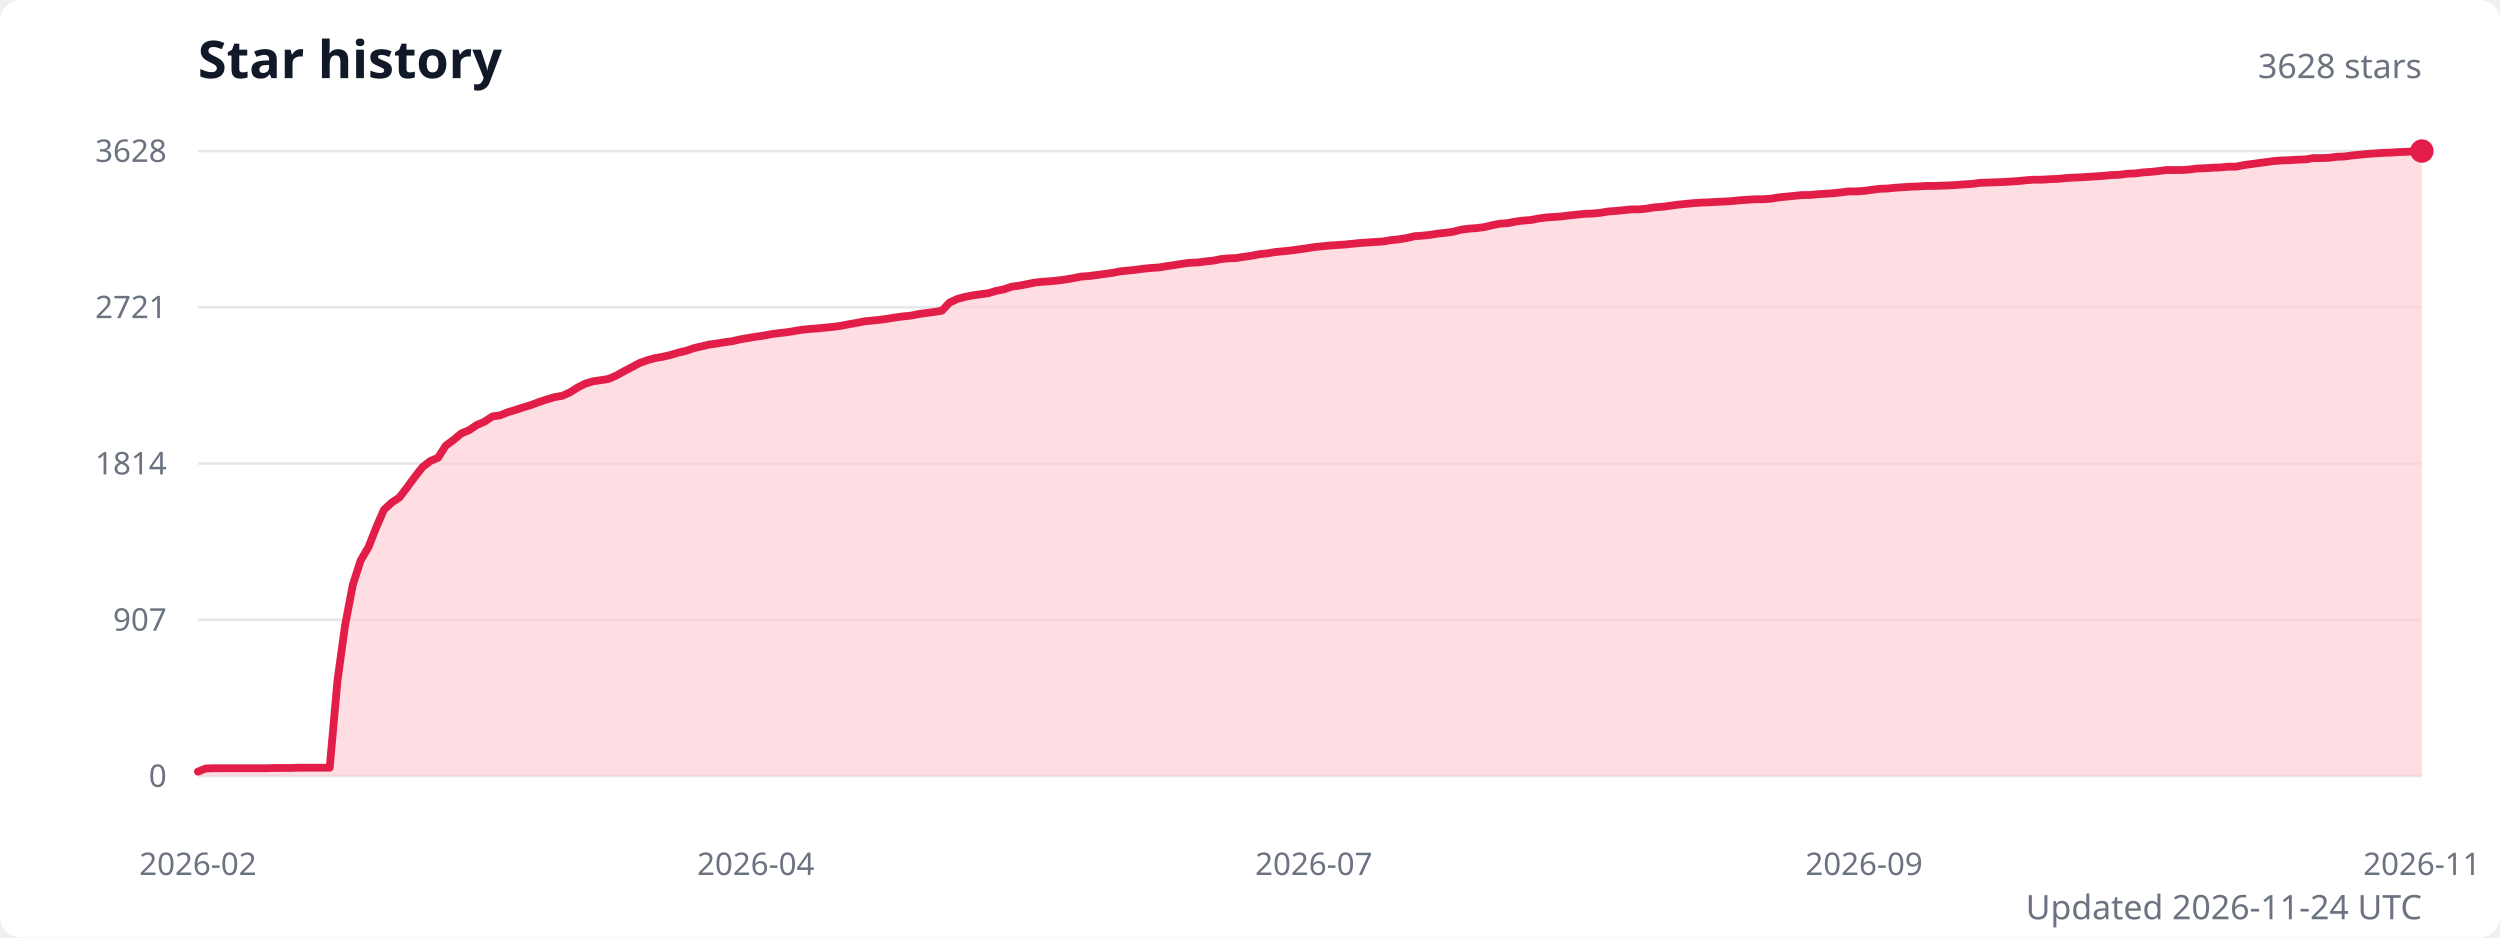
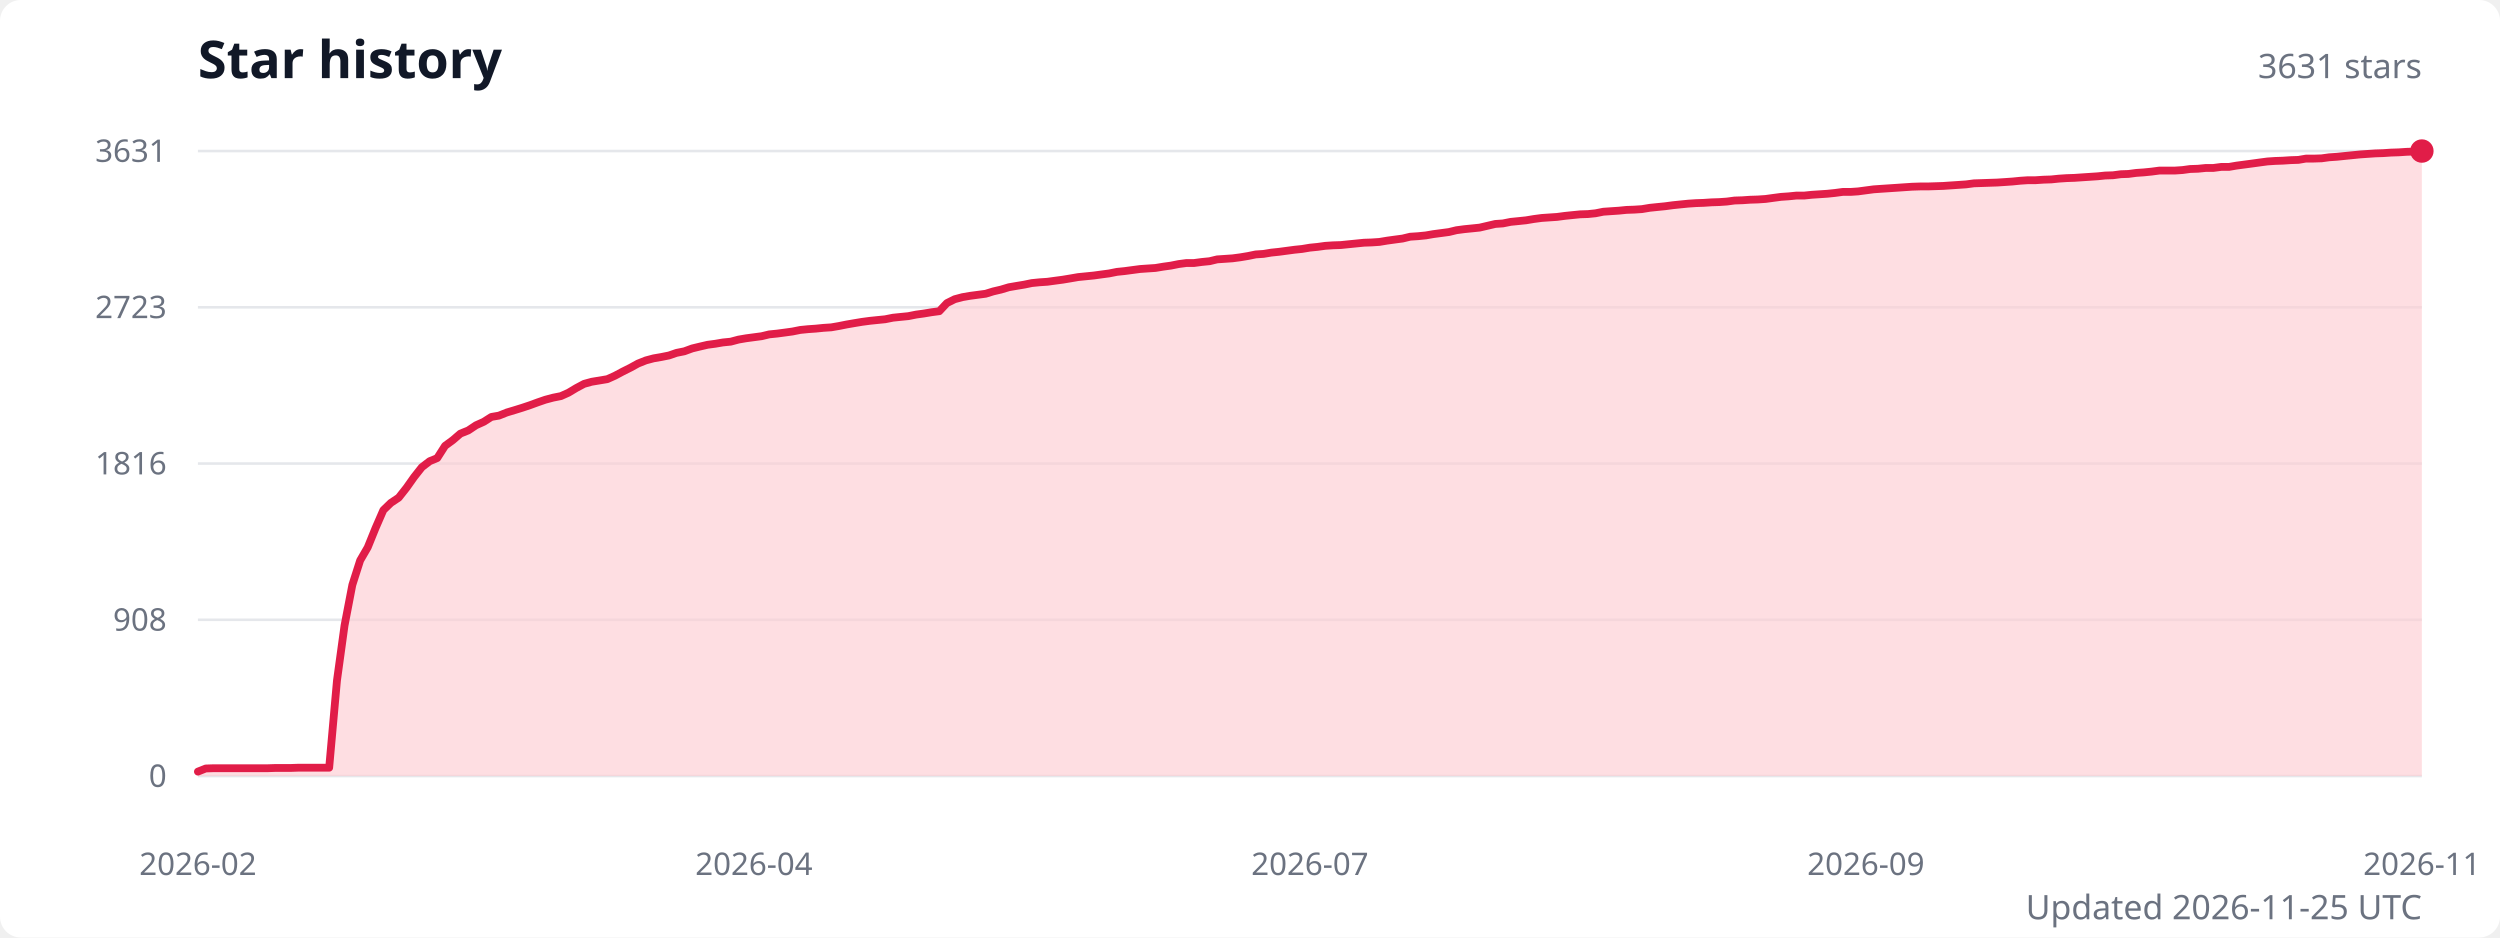
<svg xmlns="http://www.w3.org/2000/svg" width="960" height="360" viewBox="0 0 960 360" role="img" aria-labelledby="title description">
  <style>
    .title { fill: #111827; font: 600 20px system-ui, sans-serif; }
    .subtitle { fill: #6b7280; font: 13px system-ui, sans-serif; }
    .axis-label { fill: #6b7280; font: 12px system-ui, sans-serif; }
    .grid { stroke: #e5e7eb; stroke-width: 1; }
  </style>
  <rect width="100%" height="100%" fill="#ffffff" rx="8" />
  <text class="title" x="76" y="30">Star history</text>
-   <text class="subtitle" x="930" y="30" text-anchor="end">3628 stars</text>
+   <text class="subtitle" x="930" y="30" text-anchor="end">3631 stars</text>
  <line class="grid" x1="76" y1="298" x2="930" y2="298" />
  <text class="axis-label" x="64" y="298" text-anchor="end" dominant-baseline="middle">0</text>
  <line class="grid" x1="76" y1="238" x2="930" y2="238" />
-   <text class="axis-label" x="64" y="238" text-anchor="end" dominant-baseline="middle">907</text>
+   <text class="axis-label" x="64" y="238" text-anchor="end" dominant-baseline="middle">908</text>
  <line class="grid" x1="76" y1="178" x2="930" y2="178" />
-   <text class="axis-label" x="64" y="178" text-anchor="end" dominant-baseline="middle">1814</text>
+   <text class="axis-label" x="64" y="178" text-anchor="end" dominant-baseline="middle">1816</text>
  <line class="grid" x1="76" y1="118" x2="930" y2="118" />
-   <text class="axis-label" x="64" y="118" text-anchor="end" dominant-baseline="middle">2721</text>
+   <text class="axis-label" x="64" y="118" text-anchor="end" dominant-baseline="middle">2723</text>
  <line class="grid" x1="76" y1="58" x2="930" y2="58" />
-   <text class="axis-label" x="64" y="58" text-anchor="end" dominant-baseline="middle">3628</text>
-   <path d="M 76 298 L 76,296.3 79,295.1 82,295 84.9,295 87.9,295 90.9,295 93.9,295 96.8,295 99.8,295 102.8,295 105.8,294.9 108.7,294.9 111.7,294.9 114.7,294.8 117.7,294.8 120.6,294.8 123.6,294.8 126.6,294.8 129.6,261.3 132.5,240.2 135.5,224.5 138.5,215.2 141.5,210.1 144.4,202.7 147.4,195.8 150.4,193 153.4,191 156.3,187.2 159.3,183.1 162.3,179.3 165.3,177 168.2,175.8 171.2,171.1 174.2,168.9 177.2,166.4 180.1,165.2 183.1,163.2 186.1,161.9 189.1,159.9 192,159.5 195,158.3 198,157.4 201,156.4 204,155.5 206.9,154.4 209.9,153.4 212.9,152.5 215.9,152 218.8,150.7 221.8,148.8 224.8,147.3 227.8,146.4 230.7,146 233.7,145.5 236.7,144.2 239.7,142.5 242.6,141 245.6,139.4 248.6,138.3 251.6,137.5 254.5,137 257.5,136.3 260.5,135.4 263.5,134.7 266.4,133.7 269.4,133 272.4,132.3 275.4,131.9 278.3,131.4 281.3,131 284.3,130.3 287.3,129.8 290.2,129.3 293.2,128.9 296.2,128.3 299.2,127.9 302.1,127.6 305.1,127.1 308.1,126.6 311.1,126.3 314,126.1 317,125.8 320,125.5 323,125.1 326,124.5 328.9,124 331.9,123.4 334.9,123.1 337.9,122.8 340.8,122.4 343.8,121.9 346.8,121.5 349.8,121.2 352.7,120.6 355.7,120.2 358.7,119.8 361.7,119.3 364.6,116.2 367.6,114.8 370.6,114 373.6,113.4 376.5,113 379.5,112.6 382.5,111.7 385.5,111.1 388.4,110.1 391.4,109.7 394.4,109.1 397.4,108.5 400.3,108.2 403.3,108 406.3,107.7 409.3,107.3 412.2,106.8 415.2,106.2 418.2,106 421.2,105.6 424.1,105.2 427.1,104.8 430.1,104.2 433.1,103.9 436,103.6 439,103.2 442,102.9 445,102.7 448,102.2 450.9,101.8 453.9,101.3 456.9,100.9 459.9,100.8 462.8,100.4 465.8,100.1 468.8,99.5 471.8,99.2 474.7,99.1 477.7,98.6 480.7,98.2 483.7,97.6 486.6,97.3 489.6,96.8 492.6,96.5 495.6,96.2 498.5,95.8 501.5,95.4 504.5,94.9 507.5,94.6 510.4,94.3 513.4,94.1 516.4,93.9 519.4,93.6 522.3,93.3 525.3,93.1 528.3,92.9 531.3,92.7 534.2,92.2 537.2,91.9 540.2,91.4 543.2,90.7 546.1,90.5 549.1,90.2 552.1,89.7 555.1,89.4 558,89 561,88.2 564,87.8 567,87.6 570,87.2 572.9,86.5 575.9,85.9 578.9,85.7 581.9,85.1 584.8,84.7 587.8,84.5 590.8,83.9 593.8,83.5 596.7,83.3 599.7,83.1 602.7,82.7 605.7,82.4 608.6,82.1 611.6,82 614.6,81.7 617.6,81.2 620.5,81 623.5,80.7 626.5,80.4 629.5,80.4 632.4,80.1 635.4,79.6 638.4,79.4 641.4,79 644.3,78.6 647.3,78.3 650.3,78 653.3,77.8 656.2,77.7 659.2,77.5 662.2,77.4 665.2,77.2 668.1,76.9 671.1,76.7 674.1,76.5 677.1,76.5 680,76.3 683,75.8 686,75.5 689,75.2 692,74.9 694.9,74.9 697.9,74.6 700.9,74.4 703.9,74.2 706.8,73.9 709.8,73.5 712.8,73.5 715.8,73.3 718.7,72.9 721.7,72.5 724.7,72.4 727.7,72.1 730.6,71.9 733.6,71.7 736.6,71.6 739.6,71.4 742.5,71.4 745.5,71.3 748.5,71.2 751.5,71 754.4,70.8 757.4,70.6 760.4,70.2 763.4,70.1 766.3,70 769.3,69.9 772.3,69.7 775.3,69.5 778.2,69.2 781.2,69 784.2,69 787.2,68.8 790.1,68.7 793.1,68.4 796.1,68.2 799.1,68.1 802,67.9 805,67.7 808,67.5 811,67.2 814,67.1 816.9,66.7 819.9,66.6 822.9,66.2 825.9,66 828.8,65.7 831.8,65.3 834.8,65.3 837.8,65.3 840.7,65.1 843.7,64.7 846.7,64.6 849.7,64.4 852.6,64.3 855.6,64 858.6,64 861.6,63.4 864.5,63 867.5,62.6 870.5,62.2 873.5,61.8 876.4,61.6 879.4,61.5 882.4,61.3 885.4,61.2 888.3,60.7 891.3,60.7 894.3,60.6 897.3,60.2 900.2,60.1 903.2,59.7 906.2,59.4 909.2,59.1 912.1,58.9 915.1,58.7 918.1,58.6 921.1,58.4 924,58.3 927,58.1 930,58 L 930 298 Z" fill="#fecdd3" opacity="0.65" />
-   <polyline points="76,296.3 79,295.1 82,295 84.9,295 87.9,295 90.9,295 93.9,295 96.8,295 99.8,295 102.8,295 105.8,294.9 108.7,294.9 111.7,294.9 114.7,294.8 117.7,294.8 120.6,294.8 123.6,294.8 126.6,294.8 129.6,261.3 132.5,240.2 135.5,224.5 138.5,215.2 141.5,210.1 144.4,202.7 147.4,195.8 150.4,193 153.4,191 156.3,187.2 159.3,183.1 162.3,179.3 165.3,177 168.2,175.8 171.2,171.1 174.2,168.9 177.2,166.4 180.1,165.2 183.1,163.2 186.1,161.9 189.1,159.9 192,159.5 195,158.3 198,157.4 201,156.4 204,155.5 206.9,154.4 209.9,153.4 212.9,152.5 215.9,152 218.8,150.7 221.8,148.8 224.8,147.3 227.8,146.4 230.7,146 233.7,145.5 236.7,144.2 239.7,142.5 242.6,141 245.6,139.4 248.6,138.3 251.6,137.5 254.5,137 257.5,136.3 260.5,135.4 263.5,134.7 266.4,133.7 269.4,133 272.4,132.3 275.4,131.9 278.3,131.4 281.3,131 284.3,130.3 287.3,129.8 290.2,129.3 293.2,128.9 296.2,128.3 299.2,127.9 302.1,127.6 305.1,127.1 308.1,126.6 311.1,126.3 314,126.1 317,125.8 320,125.5 323,125.1 326,124.5 328.9,124 331.9,123.4 334.9,123.1 337.9,122.8 340.8,122.4 343.8,121.9 346.8,121.5 349.8,121.2 352.7,120.6 355.7,120.2 358.7,119.8 361.7,119.3 364.6,116.2 367.6,114.8 370.6,114 373.6,113.4 376.5,113 379.5,112.6 382.5,111.7 385.5,111.1 388.4,110.1 391.4,109.7 394.4,109.1 397.4,108.5 400.3,108.2 403.3,108 406.3,107.7 409.3,107.3 412.2,106.8 415.2,106.2 418.2,106 421.2,105.6 424.1,105.2 427.1,104.8 430.1,104.2 433.1,103.9 436,103.6 439,103.2 442,102.9 445,102.7 448,102.2 450.9,101.8 453.9,101.3 456.9,100.9 459.9,100.8 462.8,100.4 465.8,100.1 468.8,99.5 471.8,99.2 474.7,99.1 477.7,98.6 480.7,98.2 483.7,97.6 486.6,97.3 489.6,96.8 492.6,96.5 495.6,96.2 498.5,95.8 501.5,95.4 504.5,94.9 507.5,94.6 510.4,94.3 513.4,94.1 516.4,93.9 519.4,93.6 522.3,93.3 525.3,93.1 528.3,92.9 531.3,92.7 534.2,92.2 537.2,91.9 540.2,91.4 543.2,90.7 546.1,90.5 549.1,90.2 552.1,89.7 555.1,89.4 558,89 561,88.2 564,87.8 567,87.6 570,87.2 572.9,86.5 575.9,85.9 578.9,85.7 581.9,85.1 584.8,84.7 587.8,84.5 590.8,83.9 593.8,83.5 596.7,83.3 599.7,83.1 602.7,82.7 605.7,82.4 608.6,82.1 611.6,82 614.6,81.7 617.6,81.2 620.5,81 623.5,80.7 626.5,80.4 629.5,80.4 632.4,80.1 635.4,79.6 638.4,79.4 641.4,79 644.3,78.6 647.3,78.3 650.3,78 653.3,77.8 656.2,77.7 659.2,77.5 662.2,77.4 665.2,77.2 668.1,76.9 671.1,76.7 674.1,76.5 677.1,76.5 680,76.3 683,75.8 686,75.5 689,75.2 692,74.9 694.9,74.9 697.9,74.6 700.9,74.4 703.9,74.2 706.8,73.9 709.8,73.5 712.8,73.5 715.8,73.3 718.7,72.9 721.7,72.5 724.7,72.4 727.7,72.1 730.6,71.9 733.6,71.7 736.6,71.6 739.6,71.4 742.5,71.4 745.5,71.3 748.5,71.2 751.5,71 754.4,70.8 757.4,70.6 760.4,70.2 763.4,70.1 766.3,70 769.3,69.9 772.3,69.7 775.3,69.5 778.2,69.2 781.2,69 784.2,69 787.2,68.8 790.1,68.7 793.1,68.4 796.1,68.2 799.1,68.1 802,67.9 805,67.7 808,67.5 811,67.2 814,67.1 816.9,66.7 819.9,66.6 822.9,66.2 825.9,66 828.8,65.7 831.8,65.3 834.8,65.3 837.8,65.3 840.7,65.1 843.7,64.7 846.7,64.6 849.7,64.4 852.6,64.3 855.6,64 858.6,64 861.6,63.4 864.5,63 867.5,62.6 870.5,62.2 873.5,61.8 876.4,61.6 879.4,61.5 882.4,61.3 885.4,61.2 888.3,60.7 891.3,60.7 894.3,60.6 897.3,60.2 900.2,60.1 903.2,59.7 906.2,59.4 909.2,59.1 912.1,58.9 915.1,58.7 918.1,58.6 921.1,58.4 924,58.3 927,58.1 930,58" fill="none" stroke="#e11d48" stroke-width="3" stroke-linecap="round" stroke-linejoin="round" />
+   <text class="axis-label" x="64" y="58" text-anchor="end" dominant-baseline="middle">3631</text>
+   <path d="M 76 298 L 76,296.3 79,295.1 81.9,295 84.9,295 87.9,295 90.8,295 93.8,295 96.8,295 99.7,295 102.7,295 105.7,294.9 108.6,294.9 111.6,294.9 114.5,294.8 117.5,294.8 120.5,294.8 123.4,294.8 126.4,294.8 129.4,261.3 132.3,240.2 135.3,224.6 138.3,215.2 141.2,210.2 144.2,202.8 147.2,195.9 150.1,193.1 153.1,191.1 156.1,187.3 159,183.2 162,179.4 165,177.1 167.9,175.9 170.9,171.2 173.9,169 176.8,166.5 179.8,165.3 182.8,163.3 185.7,162 188.7,160.1 191.6,159.6 194.6,158.4 197.6,157.5 200.5,156.6 203.5,155.6 206.5,154.5 209.4,153.5 212.4,152.7 215.4,152.1 218.3,150.8 221.3,149 224.3,147.4 227.2,146.6 230.2,146.1 233.2,145.6 236.1,144.3 239.1,142.7 242.1,141.2 245,139.6 248,138.4 251,137.6 253.9,137.1 256.9,136.5 259.8,135.5 262.8,134.9 265.8,133.8 268.7,133.1 271.7,132.4 274.7,132 277.6,131.5 280.6,131.2 283.6,130.4 286.5,129.9 289.5,129.5 292.5,129.1 295.4,128.4 298.4,128.1 301.4,127.7 304.3,127.3 307.3,126.7 310.3,126.4 313.2,126.2 316.2,125.9 319.2,125.7 322.1,125.2 325.1,124.6 328,124.1 331,123.6 334,123.2 336.9,122.9 339.9,122.6 342.9,122 345.8,121.7 348.8,121.4 351.8,120.8 354.7,120.4 357.7,119.9 360.7,119.5 363.6,116.4 366.6,114.9 369.6,114.1 372.5,113.6 375.5,113.2 378.5,112.8 381.4,111.9 384.4,111.2 387.4,110.3 390.3,109.8 393.3,109.3 396.2,108.7 399.2,108.4 402.2,108.2 405.1,107.8 408.1,107.4 411.1,106.9 414,106.4 417,106.1 420,105.8 422.9,105.4 425.9,105 428.9,104.4 431.8,104.1 434.8,103.7 437.8,103.3 440.7,103.1 443.7,102.9 446.7,102.4 449.6,102 452.6,101.4 455.6,101 458.5,101 461.5,100.6 464.5,100.3 467.4,99.6 470.4,99.4 473.3,99.2 476.3,98.8 479.3,98.3 482.2,97.7 485.2,97.5 488.2,97 491.1,96.7 494.1,96.3 497.1,95.9 500,95.6 503,95.1 506,94.8 508.9,94.4 511.9,94.2 514.9,94.1 517.8,93.8 520.8,93.5 523.8,93.2 526.7,93.1 529.7,92.9 532.7,92.4 535.6,92 538.6,91.6 541.5,90.9 544.5,90.7 547.5,90.4 550.4,89.9 553.4,89.5 556.4,89.1 559.3,88.4 562.3,88 565.3,87.7 568.2,87.4 571.2,86.7 574.2,86 577.1,85.8 580.1,85.2 583.1,84.9 586,84.6 589,84.1 592,83.7 594.9,83.5 597.9,83.3 600.9,82.9 603.8,82.6 606.8,82.3 609.8,82.2 612.7,81.9 615.7,81.3 618.6,81.1 621.6,80.9 624.6,80.6 627.5,80.5 630.5,80.3 633.5,79.8 636.4,79.5 639.4,79.2 642.4,78.8 645.3,78.5 648.3,78.2 651.3,78 654.2,77.9 657.2,77.7 660.2,77.6 663.1,77.4 666.1,77 669.1,76.9 672,76.7 675,76.6 678,76.4 680.9,76 683.9,75.6 686.8,75.4 689.8,75.1 692.8,75.1 695.7,74.8 698.7,74.6 701.7,74.4 704.6,74.1 707.6,73.7 710.6,73.7 713.5,73.5 716.5,73.1 719.5,72.7 722.4,72.5 725.4,72.3 728.4,72.1 731.3,71.9 734.3,71.7 737.3,71.6 740.2,71.6 743.2,71.5 746.2,71.4 749.1,71.2 752.1,71 755,70.8 758,70.4 761,70.3 763.9,70.2 766.9,70.1 769.9,69.9 772.8,69.7 775.8,69.4 778.8,69.2 781.7,69.2 784.7,69 787.7,68.9 790.6,68.6 793.6,68.4 796.6,68.3 799.5,68.1 802.5,67.9 805.5,67.7 808.4,67.4 811.4,67.3 814.4,66.9 817.3,66.8 820.3,66.4 823.2,66.2 826.2,65.9 829.2,65.5 832.1,65.5 835.1,65.5 838.1,65.3 841,64.9 844,64.8 847,64.5 849.9,64.5 852.9,64.1 855.9,64.1 858.8,63.6 861.8,63.2 864.8,62.8 867.7,62.4 870.7,62 873.7,61.8 876.6,61.7 879.6,61.5 882.6,61.4 885.5,60.9 888.5,60.9 891.5,60.8 894.4,60.4 897.4,60.2 900.3,59.9 903.3,59.6 906.3,59.3 909.2,59.1 912.2,58.9 915.2,58.8 918.1,58.6 921.1,58.5 924.1,58.3 927,58.2 930,58 L 930 298 Z" fill="#fecdd3" opacity="0.65" />
+   <polyline points="76,296.3 79,295.1 81.9,295 84.9,295 87.9,295 90.8,295 93.8,295 96.8,295 99.7,295 102.7,295 105.7,294.9 108.6,294.9 111.6,294.9 114.5,294.8 117.5,294.8 120.5,294.8 123.4,294.8 126.4,294.8 129.4,261.3 132.3,240.2 135.3,224.6 138.3,215.2 141.2,210.2 144.2,202.8 147.2,195.9 150.1,193.1 153.1,191.1 156.1,187.3 159,183.2 162,179.4 165,177.1 167.9,175.9 170.9,171.2 173.9,169 176.8,166.5 179.8,165.3 182.8,163.3 185.7,162 188.7,160.1 191.6,159.6 194.6,158.4 197.6,157.5 200.5,156.6 203.5,155.6 206.5,154.5 209.4,153.5 212.4,152.7 215.4,152.1 218.3,150.8 221.3,149 224.3,147.4 227.2,146.6 230.2,146.1 233.2,145.6 236.1,144.3 239.1,142.7 242.1,141.2 245,139.6 248,138.4 251,137.6 253.9,137.1 256.9,136.5 259.8,135.5 262.8,134.9 265.8,133.8 268.7,133.1 271.7,132.4 274.7,132 277.6,131.5 280.6,131.2 283.6,130.4 286.5,129.9 289.5,129.5 292.5,129.1 295.4,128.4 298.4,128.1 301.4,127.7 304.3,127.3 307.3,126.7 310.3,126.4 313.2,126.2 316.2,125.9 319.2,125.7 322.1,125.2 325.1,124.6 328,124.1 331,123.6 334,123.2 336.9,122.9 339.9,122.6 342.9,122 345.8,121.7 348.8,121.4 351.8,120.8 354.7,120.4 357.7,119.9 360.7,119.5 363.6,116.4 366.6,114.9 369.6,114.1 372.5,113.6 375.5,113.2 378.5,112.8 381.4,111.9 384.4,111.2 387.4,110.3 390.3,109.8 393.3,109.3 396.2,108.7 399.2,108.4 402.2,108.2 405.1,107.8 408.1,107.4 411.1,106.9 414,106.4 417,106.1 420,105.8 422.9,105.4 425.9,105 428.9,104.4 431.8,104.1 434.8,103.7 437.8,103.3 440.7,103.1 443.7,102.9 446.7,102.4 449.6,102 452.6,101.4 455.6,101 458.5,101 461.5,100.6 464.5,100.3 467.4,99.6 470.4,99.4 473.3,99.2 476.3,98.8 479.3,98.3 482.2,97.7 485.2,97.5 488.2,97 491.1,96.7 494.1,96.3 497.1,95.9 500,95.6 503,95.1 506,94.8 508.9,94.4 511.9,94.2 514.9,94.1 517.8,93.8 520.8,93.5 523.8,93.2 526.7,93.1 529.7,92.9 532.7,92.4 535.6,92 538.6,91.6 541.5,90.9 544.5,90.7 547.5,90.4 550.4,89.9 553.4,89.5 556.4,89.1 559.3,88.4 562.3,88 565.3,87.7 568.2,87.4 571.2,86.7 574.2,86 577.1,85.8 580.1,85.2 583.1,84.9 586,84.6 589,84.1 592,83.7 594.9,83.5 597.9,83.3 600.9,82.9 603.8,82.6 606.8,82.3 609.8,82.2 612.7,81.9 615.7,81.3 618.6,81.1 621.6,80.9 624.6,80.6 627.5,80.5 630.5,80.3 633.5,79.8 636.4,79.5 639.4,79.2 642.4,78.8 645.3,78.5 648.3,78.2 651.3,78 654.2,77.9 657.2,77.7 660.2,77.6 663.1,77.4 666.1,77 669.1,76.9 672,76.7 675,76.6 678,76.4 680.9,76 683.9,75.6 686.8,75.4 689.8,75.1 692.8,75.1 695.7,74.8 698.7,74.6 701.7,74.4 704.6,74.1 707.6,73.7 710.6,73.7 713.5,73.5 716.5,73.1 719.5,72.7 722.4,72.5 725.4,72.3 728.4,72.1 731.3,71.9 734.3,71.7 737.3,71.6 740.2,71.6 743.2,71.5 746.2,71.4 749.1,71.2 752.1,71 755,70.8 758,70.4 761,70.3 763.9,70.2 766.9,70.1 769.9,69.9 772.8,69.7 775.8,69.4 778.8,69.2 781.7,69.2 784.7,69 787.7,68.9 790.6,68.6 793.6,68.4 796.6,68.3 799.5,68.1 802.5,67.9 805.5,67.7 808.4,67.4 811.4,67.3 814.4,66.9 817.3,66.8 820.3,66.4 823.2,66.2 826.2,65.9 829.2,65.5 832.1,65.5 835.1,65.5 838.1,65.3 841,64.9 844,64.8 847,64.5 849.9,64.5 852.9,64.1 855.9,64.1 858.8,63.6 861.8,63.2 864.8,62.8 867.7,62.4 870.7,62 873.7,61.8 876.6,61.7 879.6,61.5 882.6,61.4 885.5,60.9 888.5,60.9 891.5,60.8 894.4,60.4 897.4,60.2 900.3,59.9 903.3,59.6 906.3,59.3 909.2,59.1 912.2,58.9 915.2,58.8 918.1,58.6 921.1,58.5 924.1,58.3 927,58.2 930,58" fill="none" stroke="#e11d48" stroke-width="3" stroke-linecap="round" stroke-linejoin="round" />
  <circle cx="930" cy="58" r="4.5" fill="#e11d48" />
  <text class="axis-label" x="76" y="336" text-anchor="middle">2026-02</text>
-   <text class="axis-label" x="290.2" y="336" text-anchor="middle">2026-04</text>
-   <text class="axis-label" x="504.5" y="336" text-anchor="middle">2026-07</text>
-   <text class="axis-label" x="715.8" y="336" text-anchor="middle">2026-09</text>
+   <text class="axis-label" x="289.5" y="336" text-anchor="middle">2026-04</text>
+   <text class="axis-label" x="503" y="336" text-anchor="middle">2026-07</text>
+   <text class="axis-label" x="716.5" y="336" text-anchor="middle">2026-09</text>
  <text class="axis-label" x="930" y="336" text-anchor="middle">2026-11</text>
-   <text class="subtitle" x="930" y="353" text-anchor="end">Updated 2026-11-24 UTC</text>
+   <text class="subtitle" x="930" y="353" text-anchor="end">Updated 2026-11-25 UTC</text>
</svg>
